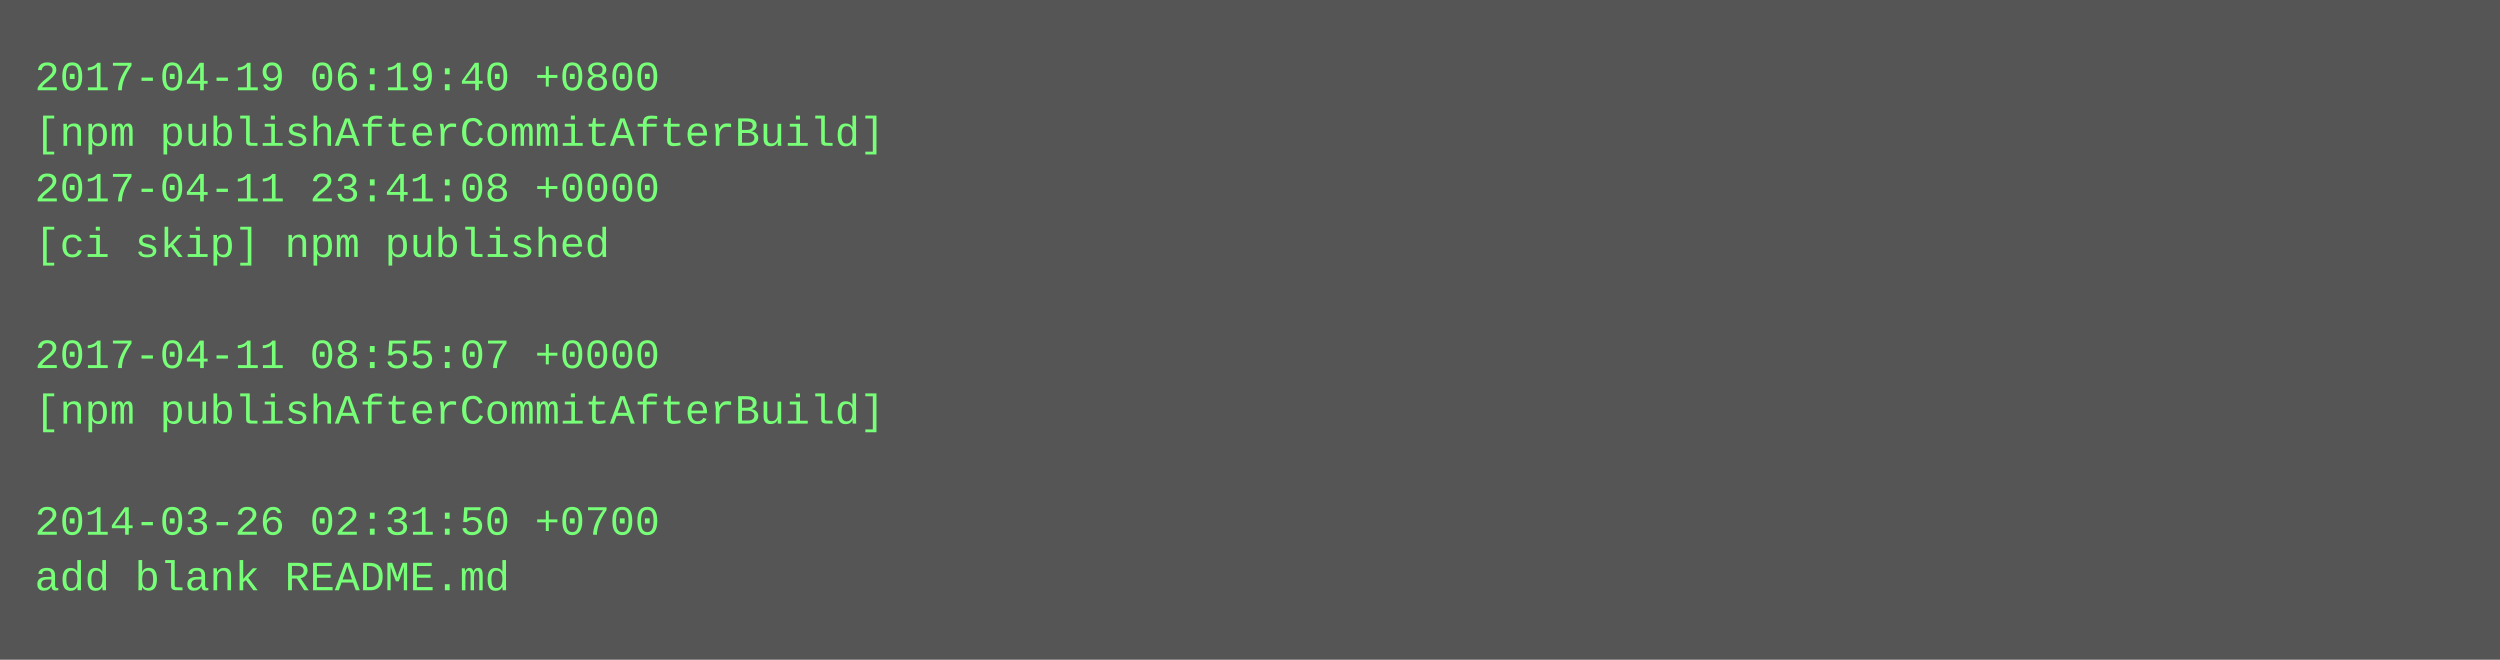
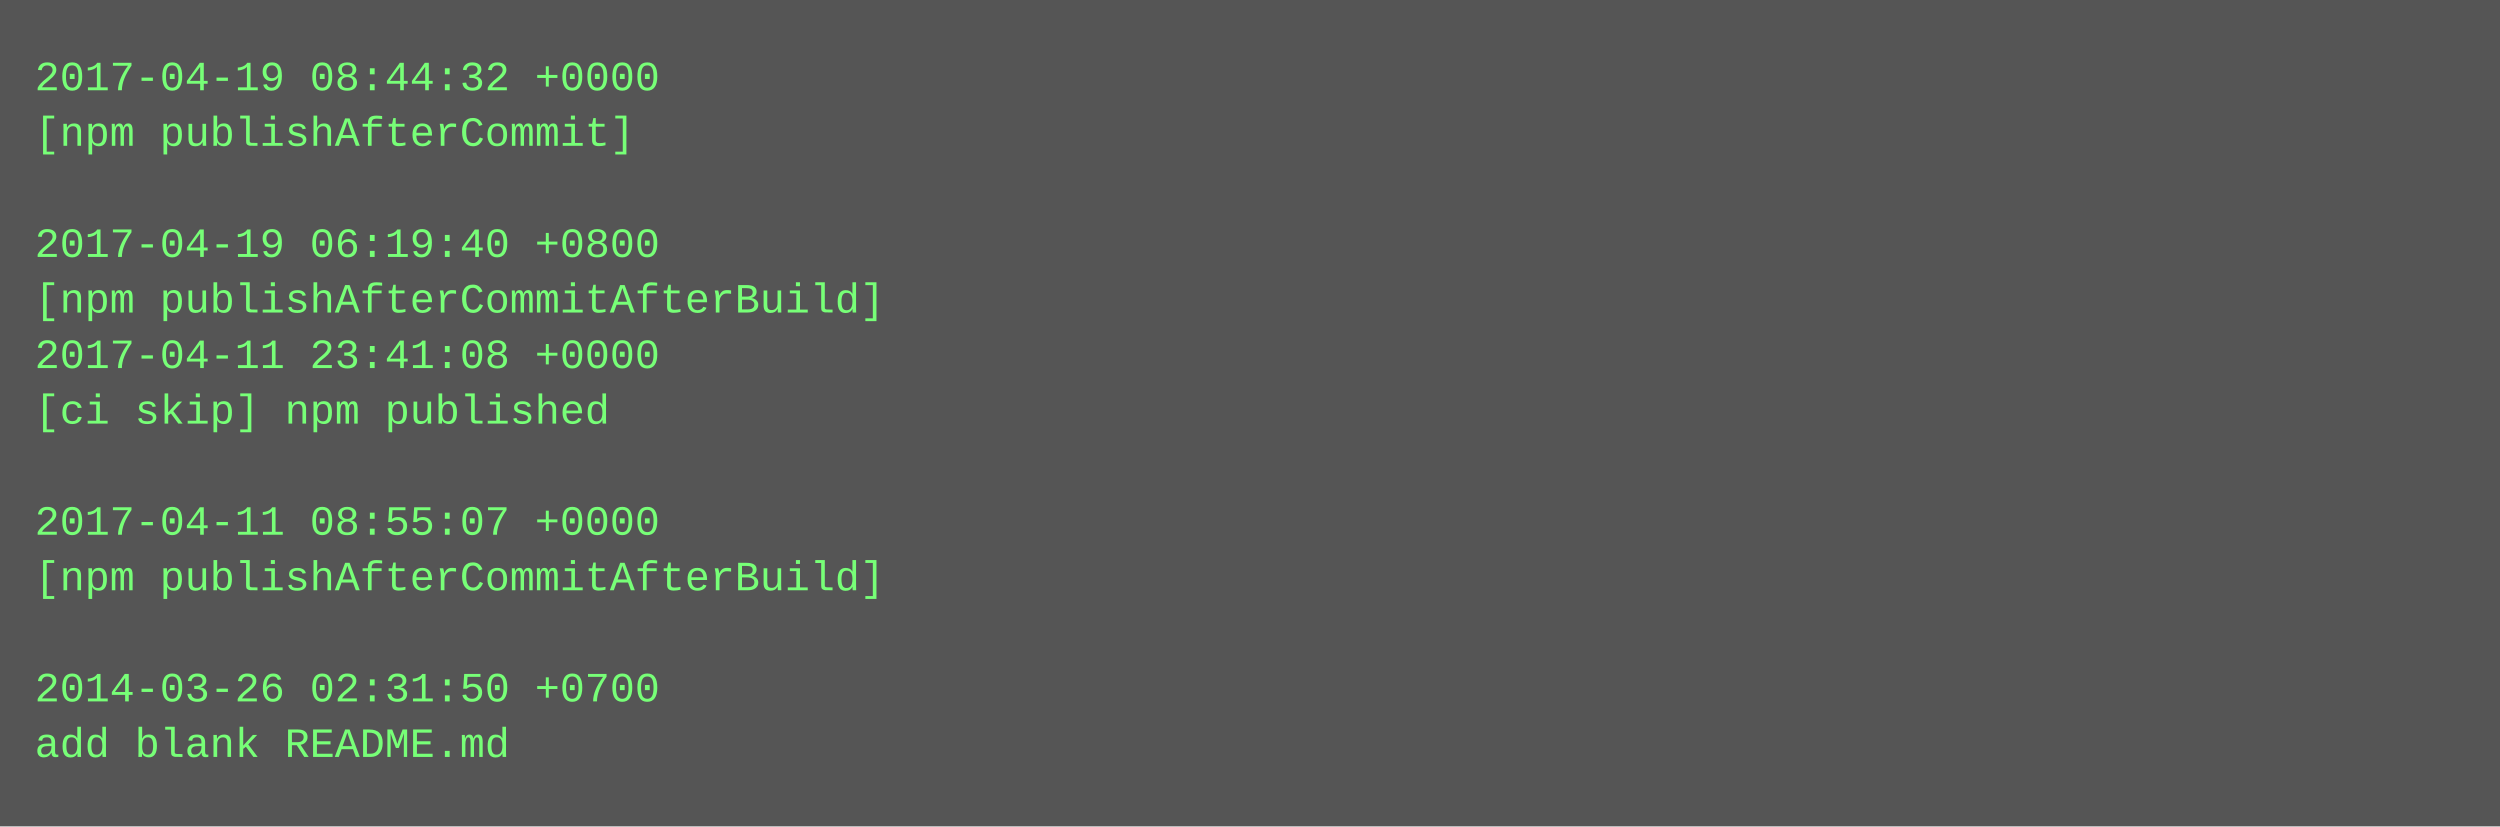
- <svg xmlns="http://www.w3.org/2000/svg" height="190" width="720">
-   <rect height="190" fill="#555" width="720" />
+ <svg xmlns="http://www.w3.org/2000/svg" height="238" width="720">
+   <rect height="238" fill="#555" width="720" />
  <text fill="#7f7" font-family="Courier New" font-size="12" xml:space="preserve">
-     <tspan x="10" y="26">2017-04-19 06:19:40 +0800</tspan>
-     <tspan x="10" y="42">[npm publishAfterCommitAfterBuild]</tspan>
-     <tspan x="10" y="58">2017-04-11 23:41:08 +0000</tspan>
-     <tspan x="10" y="74">[ci skip] npm published</tspan>
-     <tspan x="10" y="90" />
-     <tspan x="10" y="106">2017-04-11 08:55:07 +0000</tspan>
-     <tspan x="10" y="122">[npm publishAfterCommitAfterBuild]</tspan>
+     <tspan x="10" y="26">2017-04-19 08:44:32 +0000</tspan>
+     <tspan x="10" y="42">[npm publishAfterCommit]</tspan>
+     <tspan x="10" y="58" />
+     <tspan x="10" y="74">2017-04-19 06:19:40 +0800</tspan>
+     <tspan x="10" y="90">[npm publishAfterCommitAfterBuild]</tspan>
+     <tspan x="10" y="106">2017-04-11 23:41:08 +0000</tspan>
+     <tspan x="10" y="122">[ci skip] npm published</tspan>
    <tspan x="10" y="138" />
-     <tspan x="10" y="154">2014-03-26 02:31:50 +0700</tspan>
-     <tspan x="10" y="170">add blank README.md</tspan>
+     <tspan x="10" y="154">2017-04-11 08:55:07 +0000</tspan>
+     <tspan x="10" y="170">[npm publishAfterCommitAfterBuild]</tspan>
+     <tspan x="10" y="186" />
+     <tspan x="10" y="202">2014-03-26 02:31:50 +0700</tspan>
+     <tspan x="10" y="218">add blank README.md</tspan>
  </text>
</svg>
